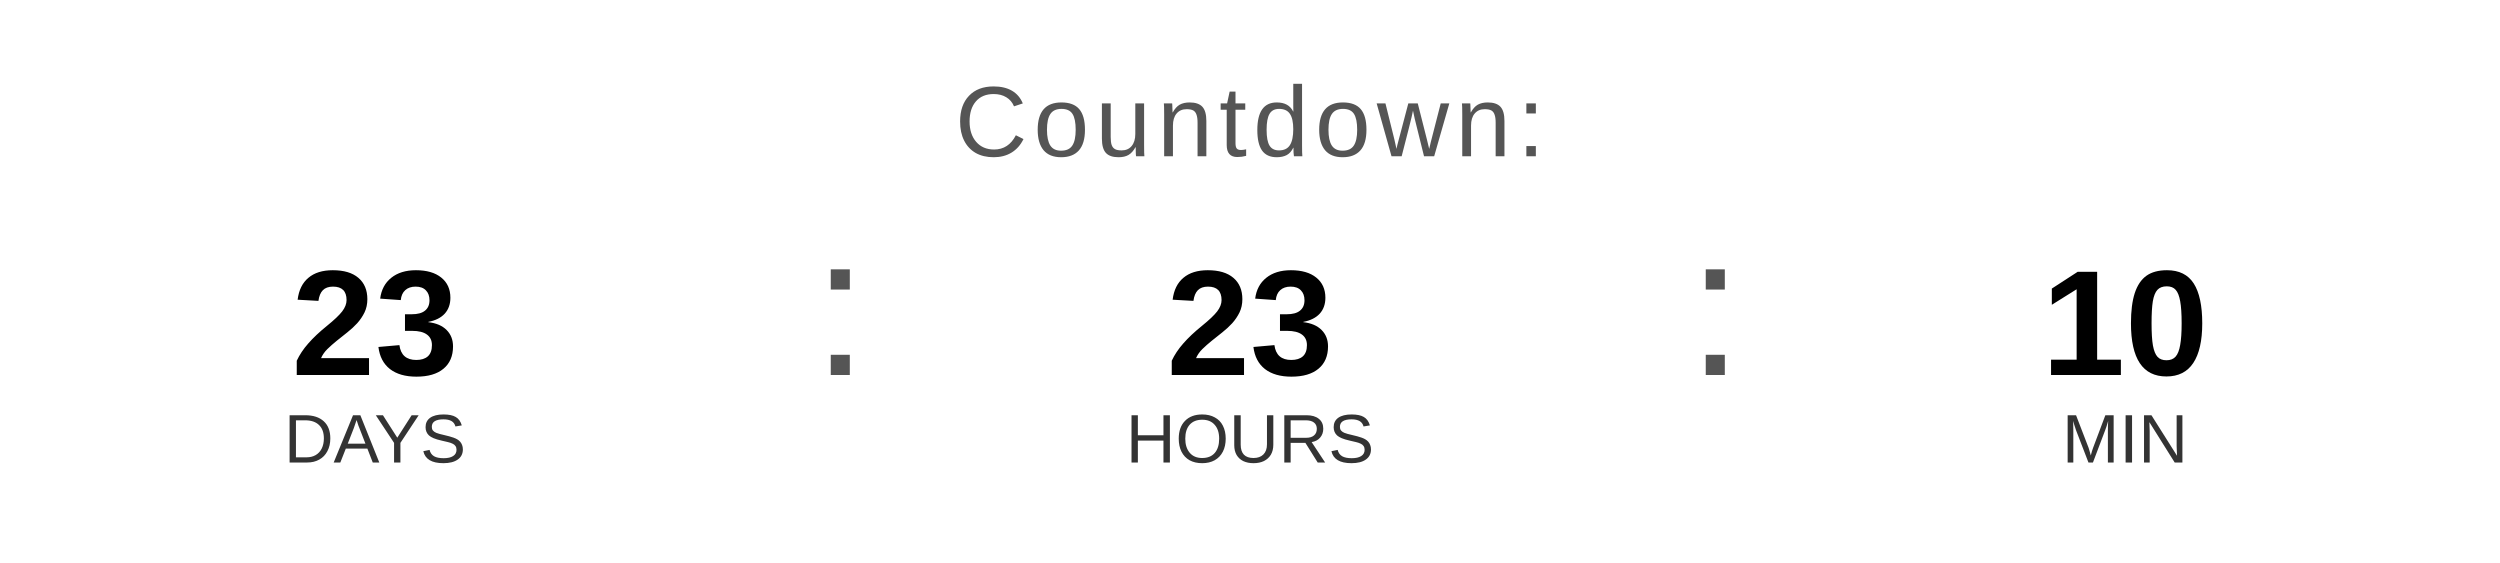
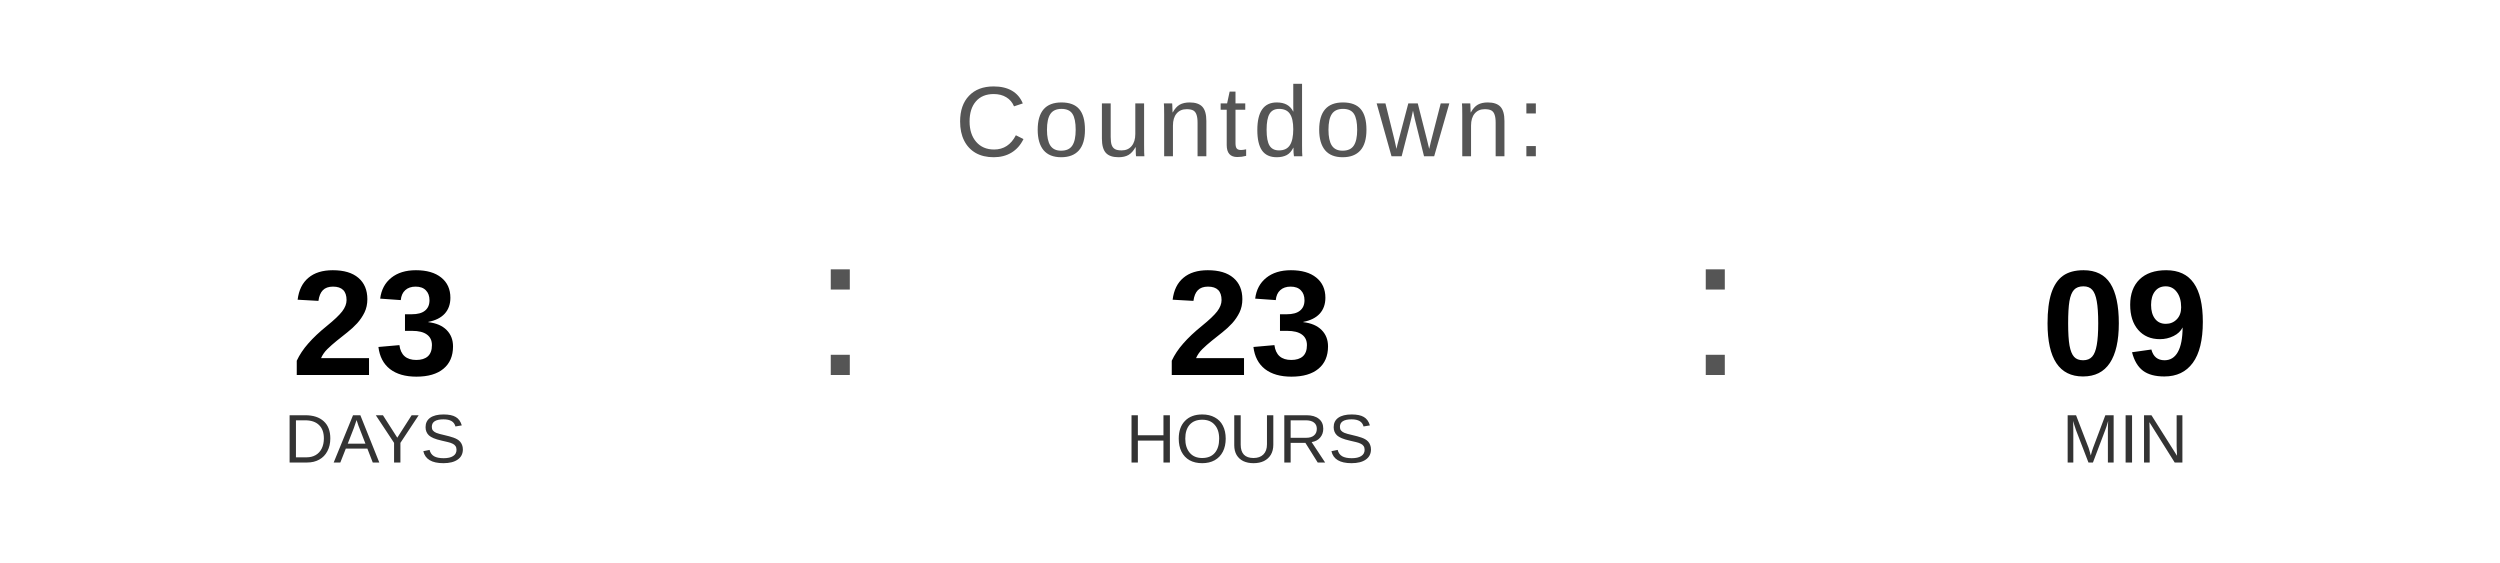
<svg xmlns="http://www.w3.org/2000/svg" width="400" height="90" viewBox="0 0 400 90">
  <text x="200" y="25" font-family="Arial, Helvetica, sans-serif" font-size="16" fill="#555555" text-anchor="middle" letter-spacing="1">
    Countdown:
  </text>
  <text x="60" y="60" font-family="Arial, Helvetica, sans-serif" font-size="24" font-weight="bold" fill="#000000" text-anchor="middle">23</text>
  <text x="60" y="74" font-family="Arial, Helvetica, sans-serif" font-size="11" fill="#333333" text-anchor="middle">DAYS</text>
  <text x="130" y="60" font-family="Arial, sans-serif" font-size="32" fill="#555555">:</text>
  <text x="200" y="60" font-family="Arial, Helvetica, sans-serif" font-size="24" font-weight="bold" fill="#000000" text-anchor="middle">23</text>
  <text x="200" y="74" font-family="Arial, Helvetica, sans-serif" font-size="11" fill="#333333" text-anchor="middle">HOURS</text>
  <text x="270" y="60" font-family="Arial, sans-serif" font-size="32" fill="#555555">:</text>
-   <text x="340" y="60" font-family="Arial, Helvetica, sans-serif" font-size="24" font-weight="bold" fill="#000000" text-anchor="middle">10</text>
+   <text x="340" y="60" font-family="Arial, Helvetica, sans-serif" font-size="24" font-weight="bold" fill="#000000" text-anchor="middle">09</text>
  <text x="340" y="74" font-family="Arial, Helvetica, sans-serif" font-size="11" fill="#333333" text-anchor="middle">MIN</text>
</svg>
